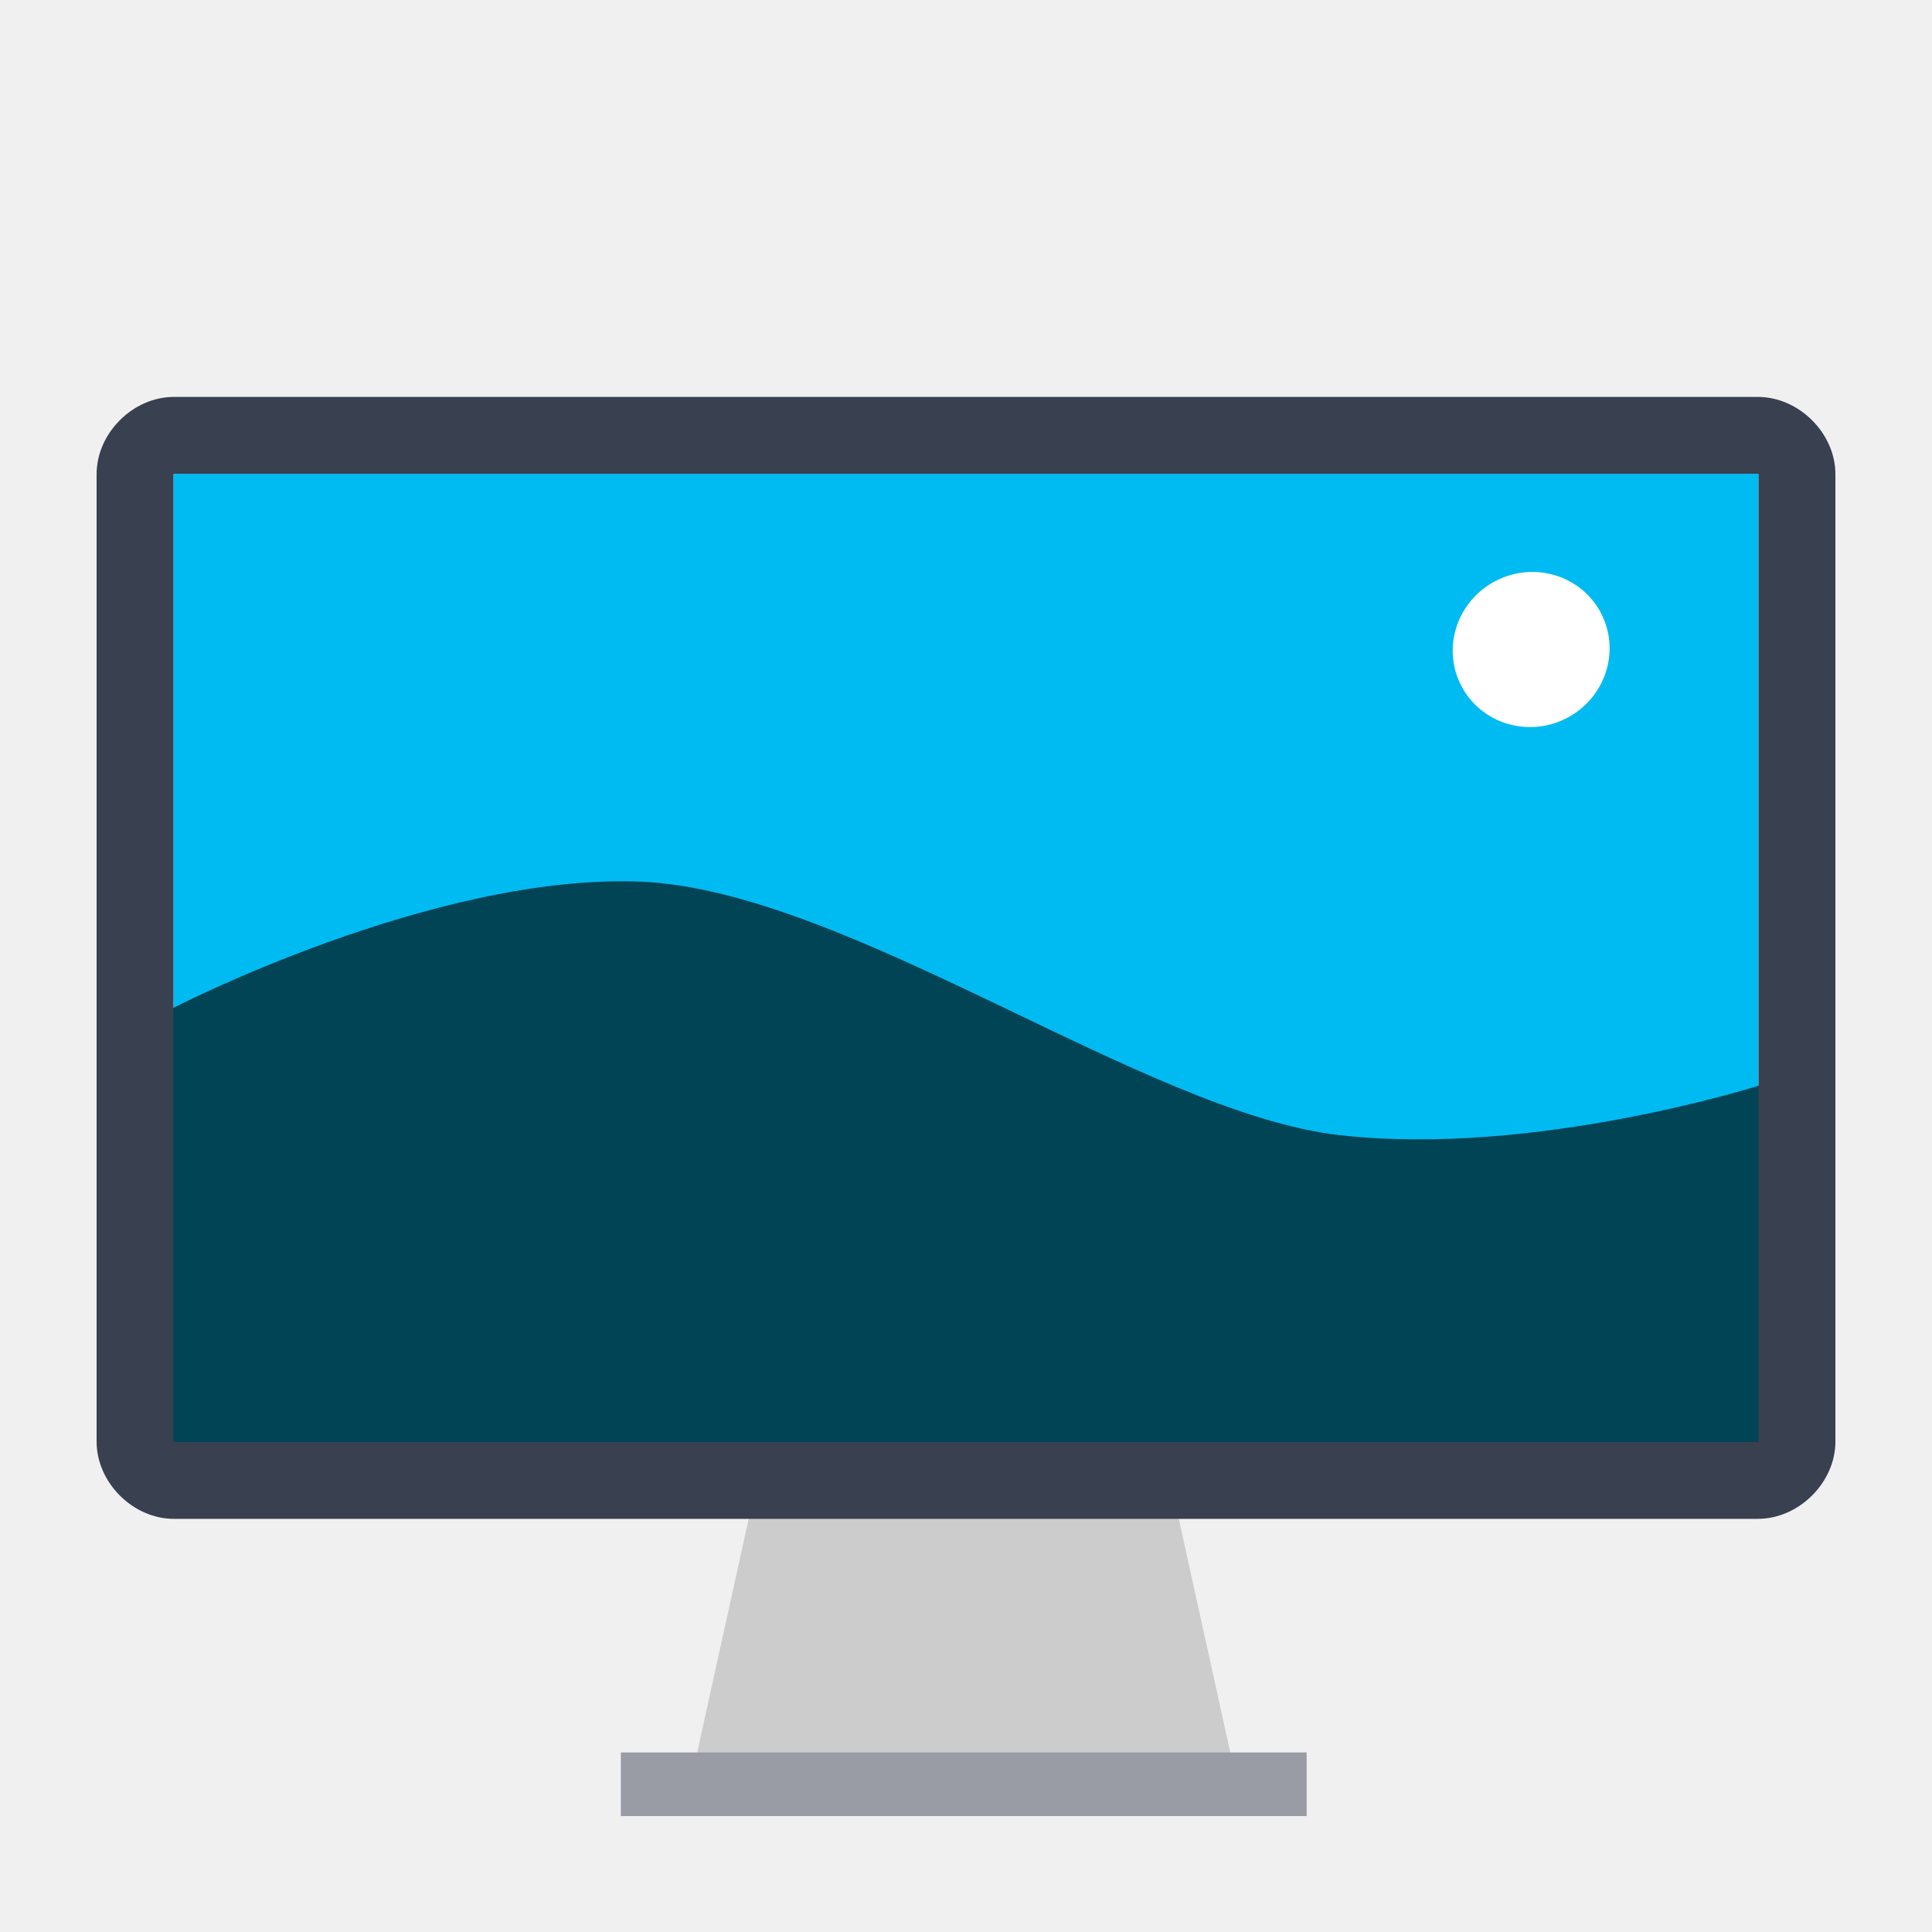
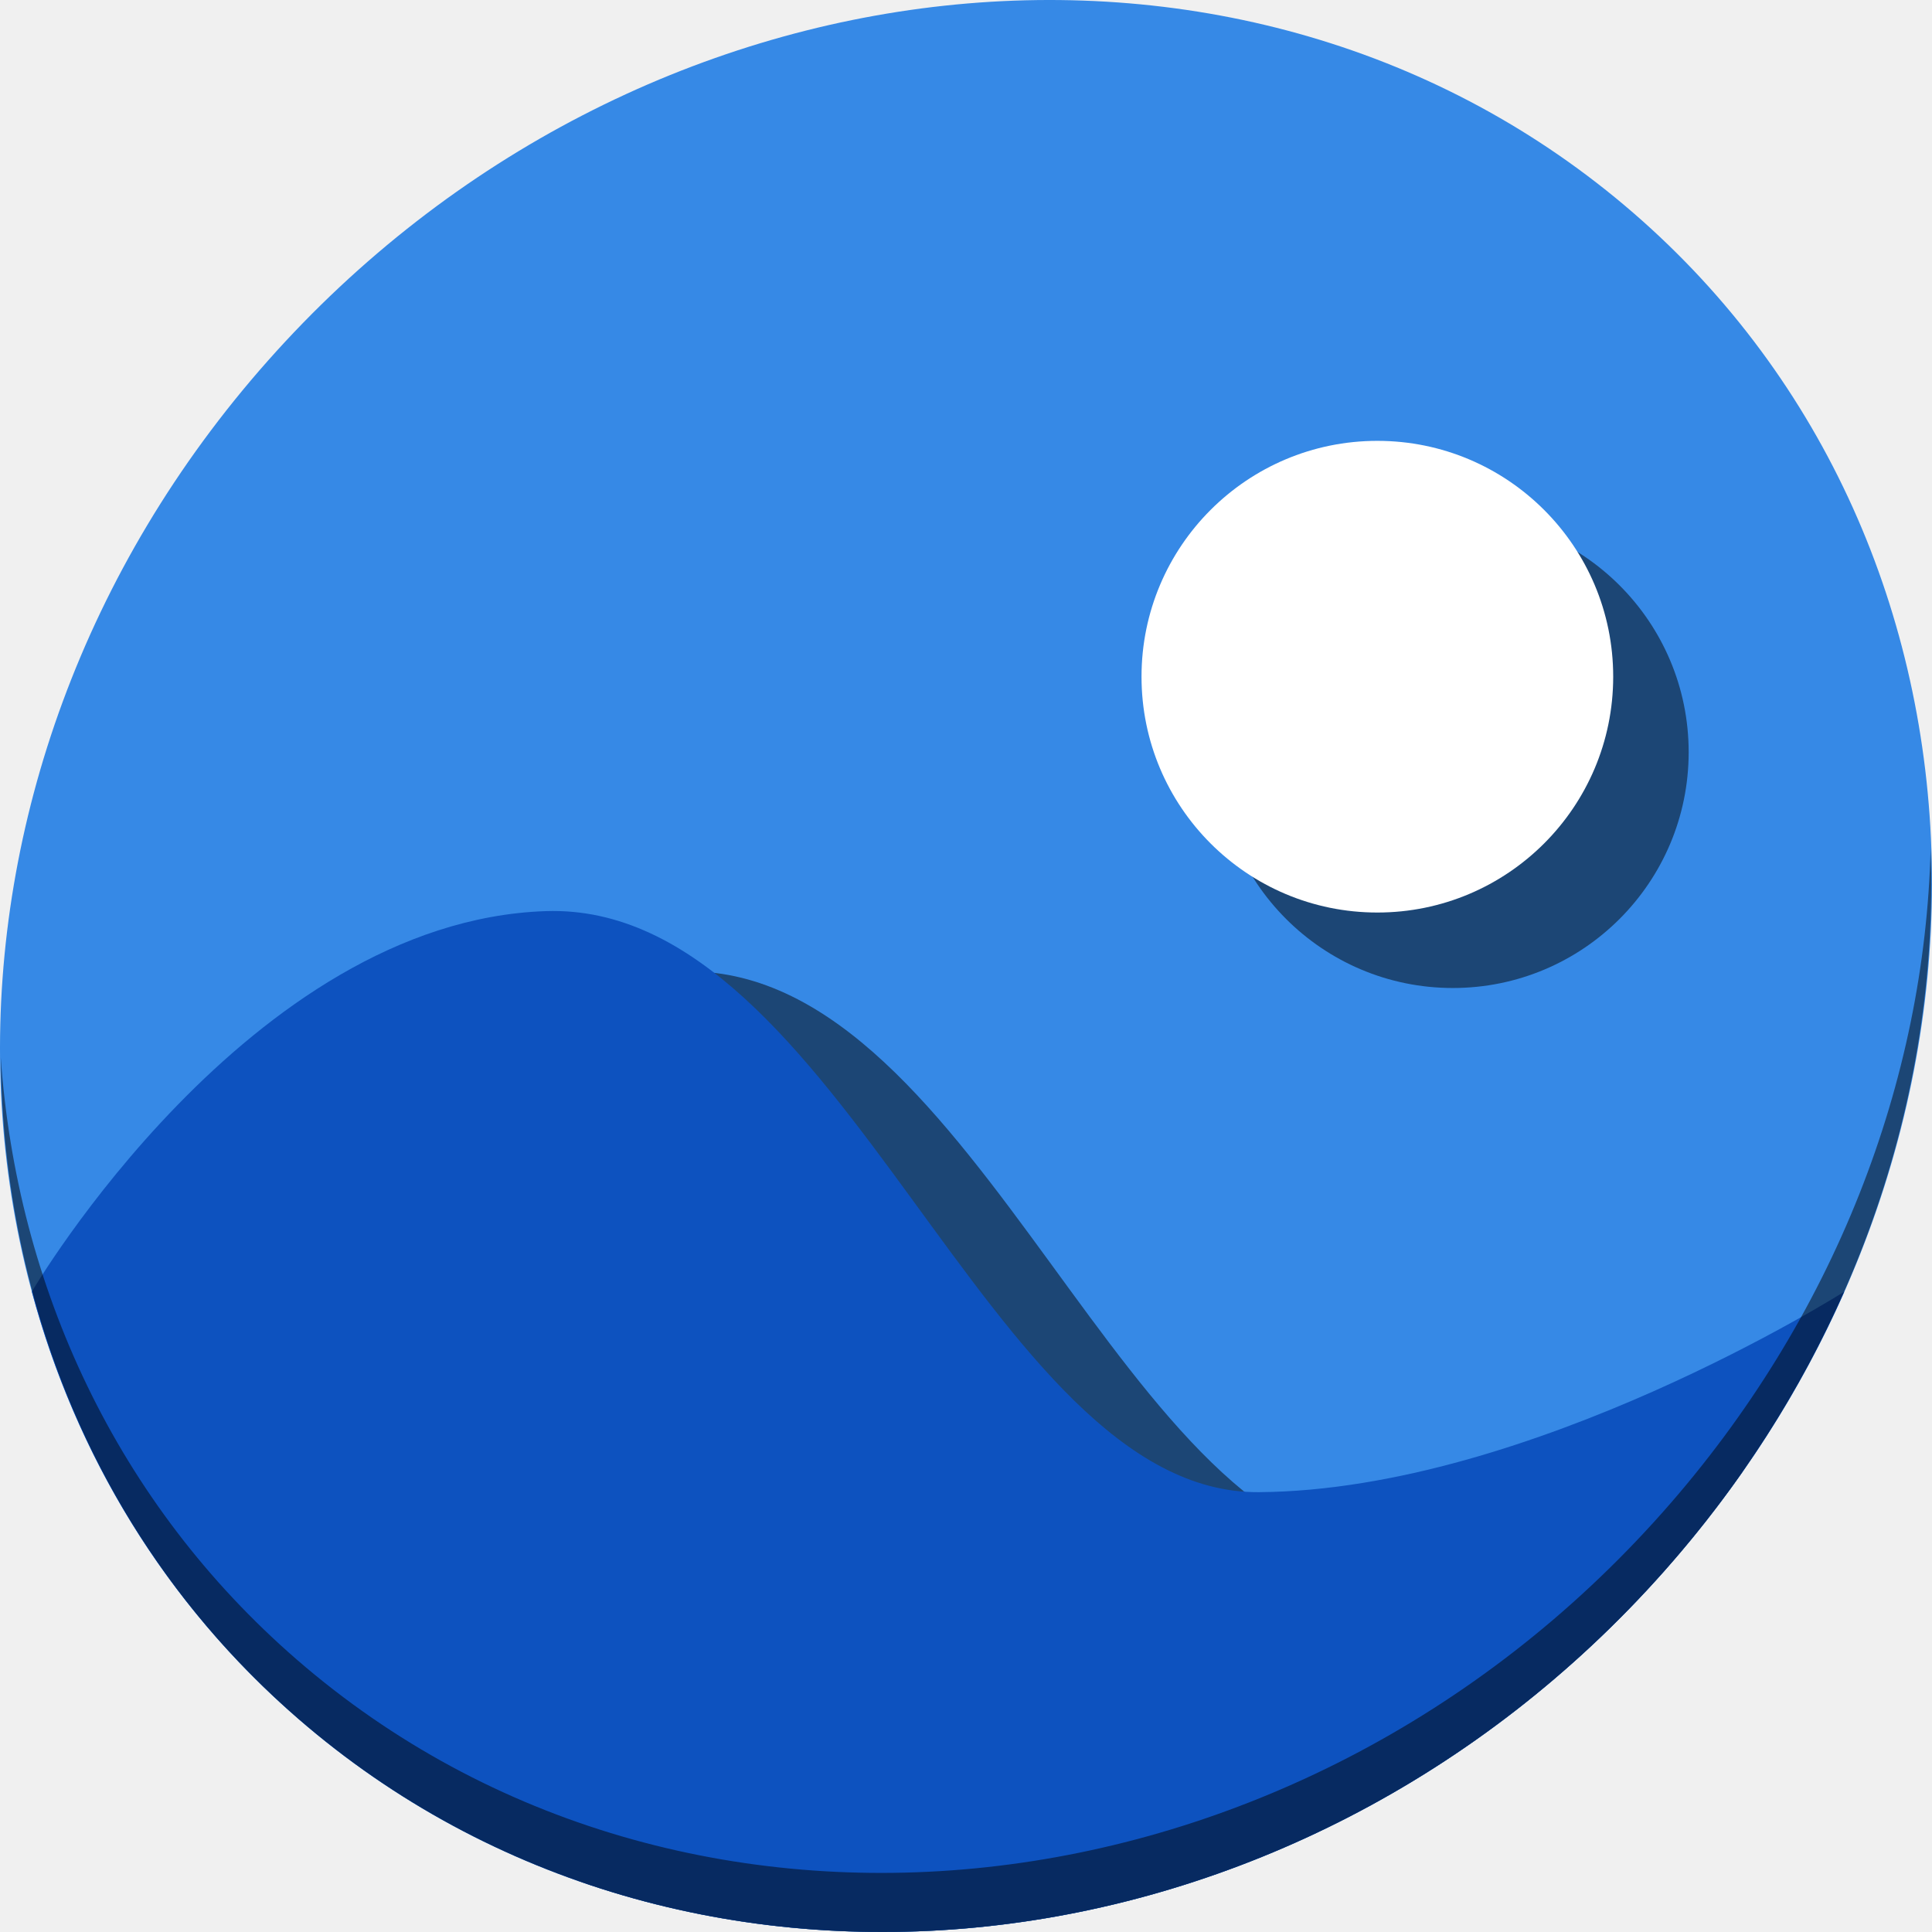
- <svg xmlns="http://www.w3.org/2000/svg" version="1.1" id="Layer_1" x="0px" y="0px" viewBox="0 0 500 500" xml:space="preserve" width="100%" height="100%">
+ <svg xmlns="http://www.w3.org/2000/svg" version="1.1" id="Layer_1" x="0px" y="0px" viewBox="0 0 512 512" xml:space="preserve" width="512" height="512">
  <defs id="defs55" />
-   <g id="g23" transform="translate(0,39.767)" />
-   <g id="g25" transform="translate(0,39.767)" />
-   <g id="g27" transform="translate(0,39.767)" />
-   <g id="g29" transform="translate(0,39.767)" />
-   <g id="g31" transform="translate(0,39.767)" />
-   <g id="g33" transform="translate(0,39.767)" />
-   <g id="g35" transform="translate(0,39.767)" />
-   <g id="g37" transform="translate(0,39.767)" />
-   <g id="g39" transform="translate(0,39.767)" />
-   <g id="g41" transform="translate(0,39.767)" />
-   <g id="g43" transform="translate(0,39.767)" />
-   <g id="g45" transform="translate(0,39.767)" />
-   <g id="g47" transform="translate(0,39.767)" />
-   <g id="g49" transform="translate(0,39.767)" />
-   <g id="g51" transform="translate(0,39.767)" />
-   <g id="g4162">
-     <polygon transform="matrix(0.9,0,0,0.9,42.20468,65.36541)" id="polygon3" points="309.125,441.463 151.34,441.463 171.063,352.014 289.402,352.014 " style="fill:#cccccc" />
-     <rect id="rect5" height="16.466" width="177.474" style="fill:#d8d9dd" y="453.534" x="160.677" />
-     <rect id="rect11" height="16.466" width="177.474" style="opacity:0.4;fill:#394050;enable-background:new" y="453.534" x="160.677" />
-     <path id="path9" d="m 454.891,122.608 c 0.012,0 0.221,0.136 0.221,0.148 l 0,250.432 -410.225,0 0,-250.432 c 0,-0.012 0.146,-0.148 0.158,-0.148 l 409.846,0 0,0 z" style="fill:#00bbf2;fill-opacity:1" />
-     <path id="path3787" d="m 44.308,261.111 -0.657,116.549 412.728,-0.294 -1.091,-96.437 c 0,0 -58.278,18.586 -108.682,12.834 C 296.202,288.01 219.358,230.346 165.72,228.171 112.083,225.996 44.308,261.111 44.308,261.111 Z" style="fill:#004455;fill-opacity:1;stroke:none;stroke-width:0.541px;stroke-linecap:butt;stroke-linejoin:miter;stroke-opacity:1" />
-     <path id="path7" d="m 454.891,122.608 c 0.012,0 0.221,0.136 0.221,0.148 l 0,250.432 -410.225,0 0,-250.432 c 0,-0.012 0.146,-0.148 0.158,-0.148 l 409.846,0 0,0 z M 475,247.897 475,122.72 c 0,-10.611 -9.462,-20 -20.074,-20 l 0,0 -409.917,0 C 34.398,102.721 25,112.109 25,122.72 l 0,125.176 0,0.003 0,125.177 c 0,10.612 9.398,20 20.009,20 l 409.917,0 0,0 c 10.612,0 20.074,-9.388 20.074,-20 l 0,-125.177 0,-0.003 z" style="fill:#394050" />
-     <path transform="matrix(0.8913719,-0.4532728,0.4532728,0.8913718,0,0)" d="m 297.404,329.452 a 20.377,19.992 0 0 1 -20.353,19.992 20.377,19.992 0 0 1 -20.4,-19.945 20.377,19.992 0 0 1 20.305,-20.039 20.377,19.992 0 0 1 20.448,19.898" id="path3767" style="fill:#ffffff;fill-opacity:1;stroke:none" />
+   <g id="g23" transform="translate(0,550.767)" />
+   <g id="g25" transform="translate(0,550.767)" />
+   <g id="g27" transform="translate(0,550.767)" />
+   <g id="g29" transform="translate(0,550.767)" />
+   <g id="g31" transform="translate(0,550.767)" />
+   <g id="g33" transform="translate(0,550.767)" />
+   <g id="g35" transform="translate(0,550.767)" />
+   <g id="g37" transform="translate(0,550.767)" />
+   <g id="g39" transform="translate(0,550.767)" />
+   <g id="g41" transform="translate(0,550.767)" />
+   <g id="g43" transform="translate(0,550.767)" />
+   <g id="g45" transform="translate(0,550.767)" />
+   <g id="g47" transform="translate(0,550.767)" />
+   <g id="g49" transform="translate(0,550.767)" />
+   <g id="g51" transform="translate(0,550.767)" />
+   <g id="g897">
+     <path id="path1165" d="m 432.913,56.475 c 102.193,88.573 105.827,249.7 8.117,359.898 C 343.32,526.571 181.28,544.1 79.087,455.527 -23.106,366.951 -26.74,205.827 70.97,95.626 168.68,-14.572 330.72,-32.101 432.913,56.475 Z" style="fill:#3689e6;fill-opacity:1;stroke-width:11.11" />
+     <path id="path886" d="M 182.434 257.424 C 181.824 257.425 181.212 257.436 180.598 257.457 C 101.909 260.135 44.441 358.295 44.441 358.295 C 56.054 401.332 79.632 440.798 115.086 471.527 C 127.346 482.153 140.474 491.235 154.242 498.83 C 249.738 531.823 364.905 502.226 441.029 416.373 C 448.589 407.847 455.541 399.015 461.889 389.936 C 434.173 401.214 400.863 411.23 369.592 411.438 C 298.014 411.912 259.884 257.225 182.434 257.424 z " style="opacity:1;fill:#000000;fill-opacity:0.49;stroke:none;stroke-width:0.797;stroke-linecap:square;stroke-linejoin:bevel;stroke-miterlimit:4;stroke-dasharray:none;stroke-dashoffset:0;stroke-opacity:1" />
+     <path id="rect852" d="M 8.441,342.295 C 20.054,385.332 43.632,424.798 79.086,455.527 181.278,544.101 343.319,526.571 441.028,416.373 c 20.275,-22.866 36.171,-47.929 47.744,-74.078 0,0 -83.039,52.664 -155.18,53.143 C 261.452,395.916 223.287,238.779 144.598,241.457 65.909,244.135 8.441,342.295 8.441,342.295 Z" style="opacity:1;fill:#0d52bf;fill-opacity:1;stroke:none;stroke-width:0.797;stroke-linecap:square;stroke-linejoin:bevel;stroke-miterlimit:4;stroke-dasharray:none;stroke-dashoffset:0;stroke-opacity:1" />
+     <path id="path1167" d="M 511.636,224.904 C 510.084,286.216 486.474,349.059 440.669,400.717 342.959,510.916 180.919,528.445 78.726,439.871 30.827,398.355 4.497,340.923 0.194,280.228 0.799,346.585 27.117,410.482 79.079,455.517 181.272,544.093 343.32,526.555 441.022,416.366 c 49.705,-56.059 73.005,-125.291 70.613,-191.462 z" style="opacity:1;fill:#000000;fill-opacity:0.49;stroke-width:11.11" />
+     <circle style="opacity:1;fill:#000000;fill-opacity:0.49;stroke:none;stroke-width:0.945;stroke-linecap:square;stroke-linejoin:bevel;stroke-miterlimit:4;stroke-dasharray:none;stroke-dashoffset:0;stroke-opacity:1" id="circle884" cx="385.014" cy="199.33" r="62.5" />
+     <circle r="62.5" cy="179.33" cx="365.014" id="path882" style="opacity:1;fill:#ffffff;fill-opacity:1;stroke:none;stroke-width:0.945;stroke-linecap:square;stroke-linejoin:bevel;stroke-miterlimit:4;stroke-dasharray:none;stroke-dashoffset:0;stroke-opacity:1" />
  </g>
</svg>
